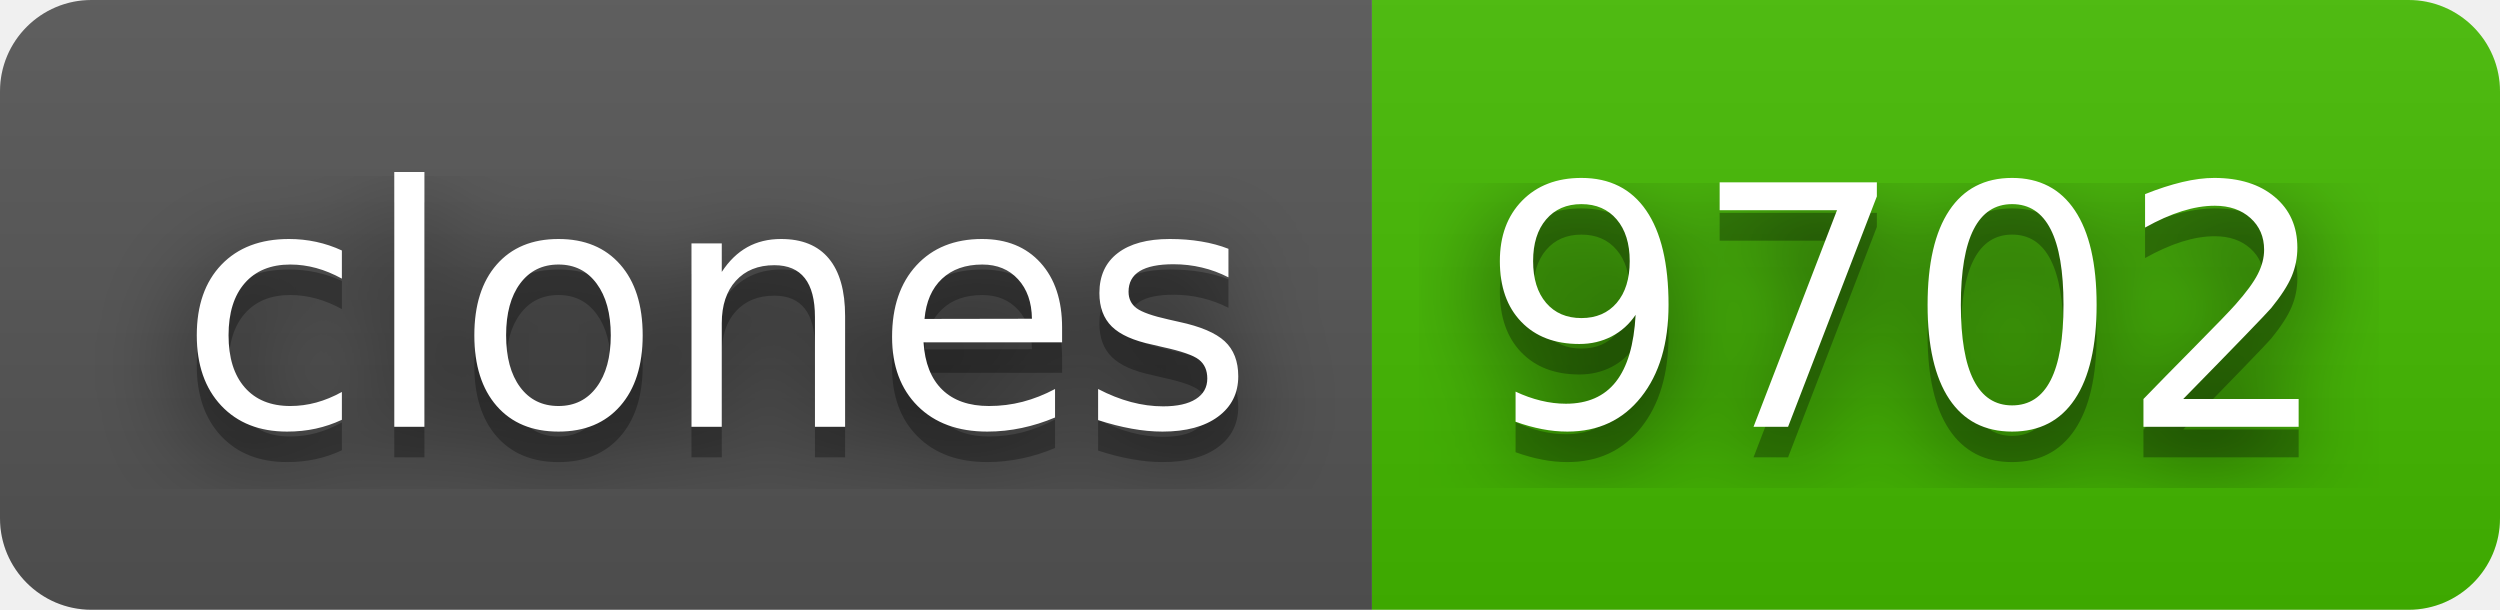
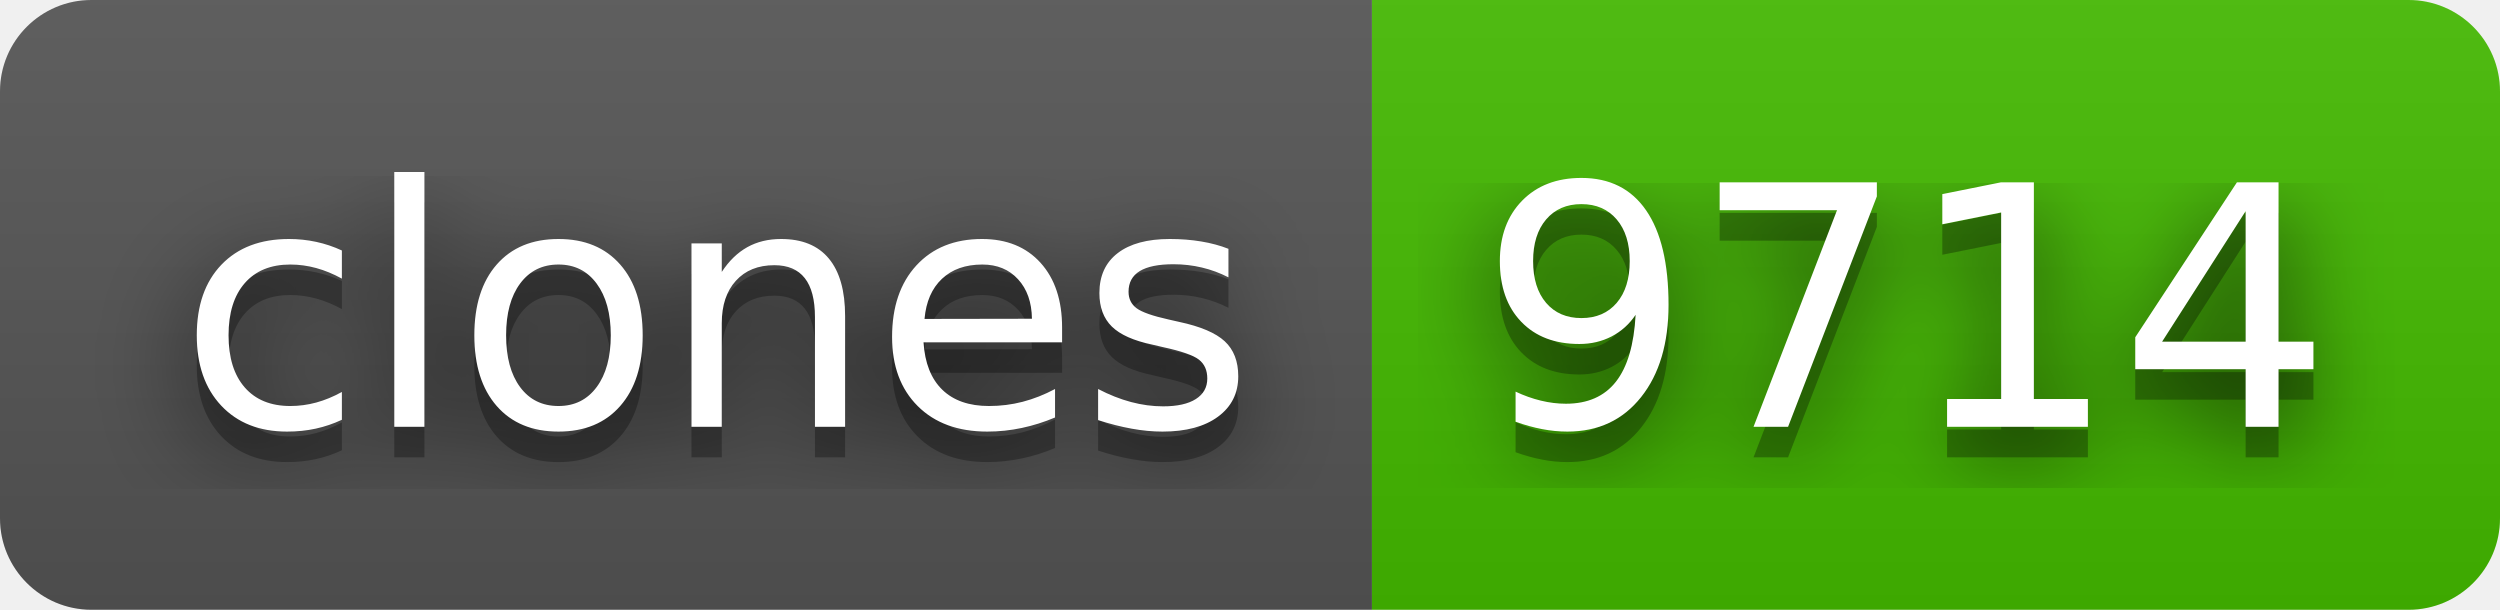
- <svg xmlns="http://www.w3.org/2000/svg" width="82" height="20" role="img" aria-label="clones: 9702">
+ <svg xmlns="http://www.w3.org/2000/svg" width="82" height="20" role="img" aria-label="clones: 9714">
  <filter id="blur">
    <feGaussianBlur stdDeviation="16" />
  </filter>
  <linearGradient id="s" x2="0" y2="100%">
    <stop offset="0" stop-color="#bbb" stop-opacity=".1" />
    <stop offset="1" stop-opacity=".1" />
  </linearGradient>
  <clipPath id="r">
    <rect width="82" height="20" rx="3" />
  </clipPath>
  <g clip-path="url(#r)">
    <rect width="45" height="20" fill="#555" />
    <rect x="45" width="37" height="20" fill="#4b0" />
    <rect width="82" height="20" fill="url(#s)" />
  </g>
  <g fill="#fff" text-anchor="middle" font-family="Verdana,Geneva,DejaVu Sans,sans-serif" text-rendering="geometricPrecision" font-size="110">
    <g transform="scale(.1)">
      <g aria-hidden="true" fill="#010101">
        <text x="235" y="150" fill-opacity=".8" filter="url(#blur)" textLength="350">clones</text>
        <text x="235" y="150" fill-opacity=".3" textLength="350">clones</text>
      </g>
      <text x="235" y="140" textLength="350">clones</text>
    </g>
    <g transform="scale(.1)">
      <g aria-hidden="true" fill="#010101">
-         <text x="625" y="150" fill-opacity=".8" filter="url(#blur)" textLength="270">9702</text>
-         <text x="625" y="150" fill-opacity=".3" textLength="270">9702</text>
+         <text x="625" y="150" fill-opacity=".8" filter="url(#blur)" textLength="270">9714</text>
+         <text x="625" y="150" fill-opacity=".3" textLength="270">9714</text>
      </g>
-       <text x="625" y="140" textLength="270">9702</text>
+       <text x="625" y="140" textLength="270">9714</text>
    </g>
  </g>
</svg>
